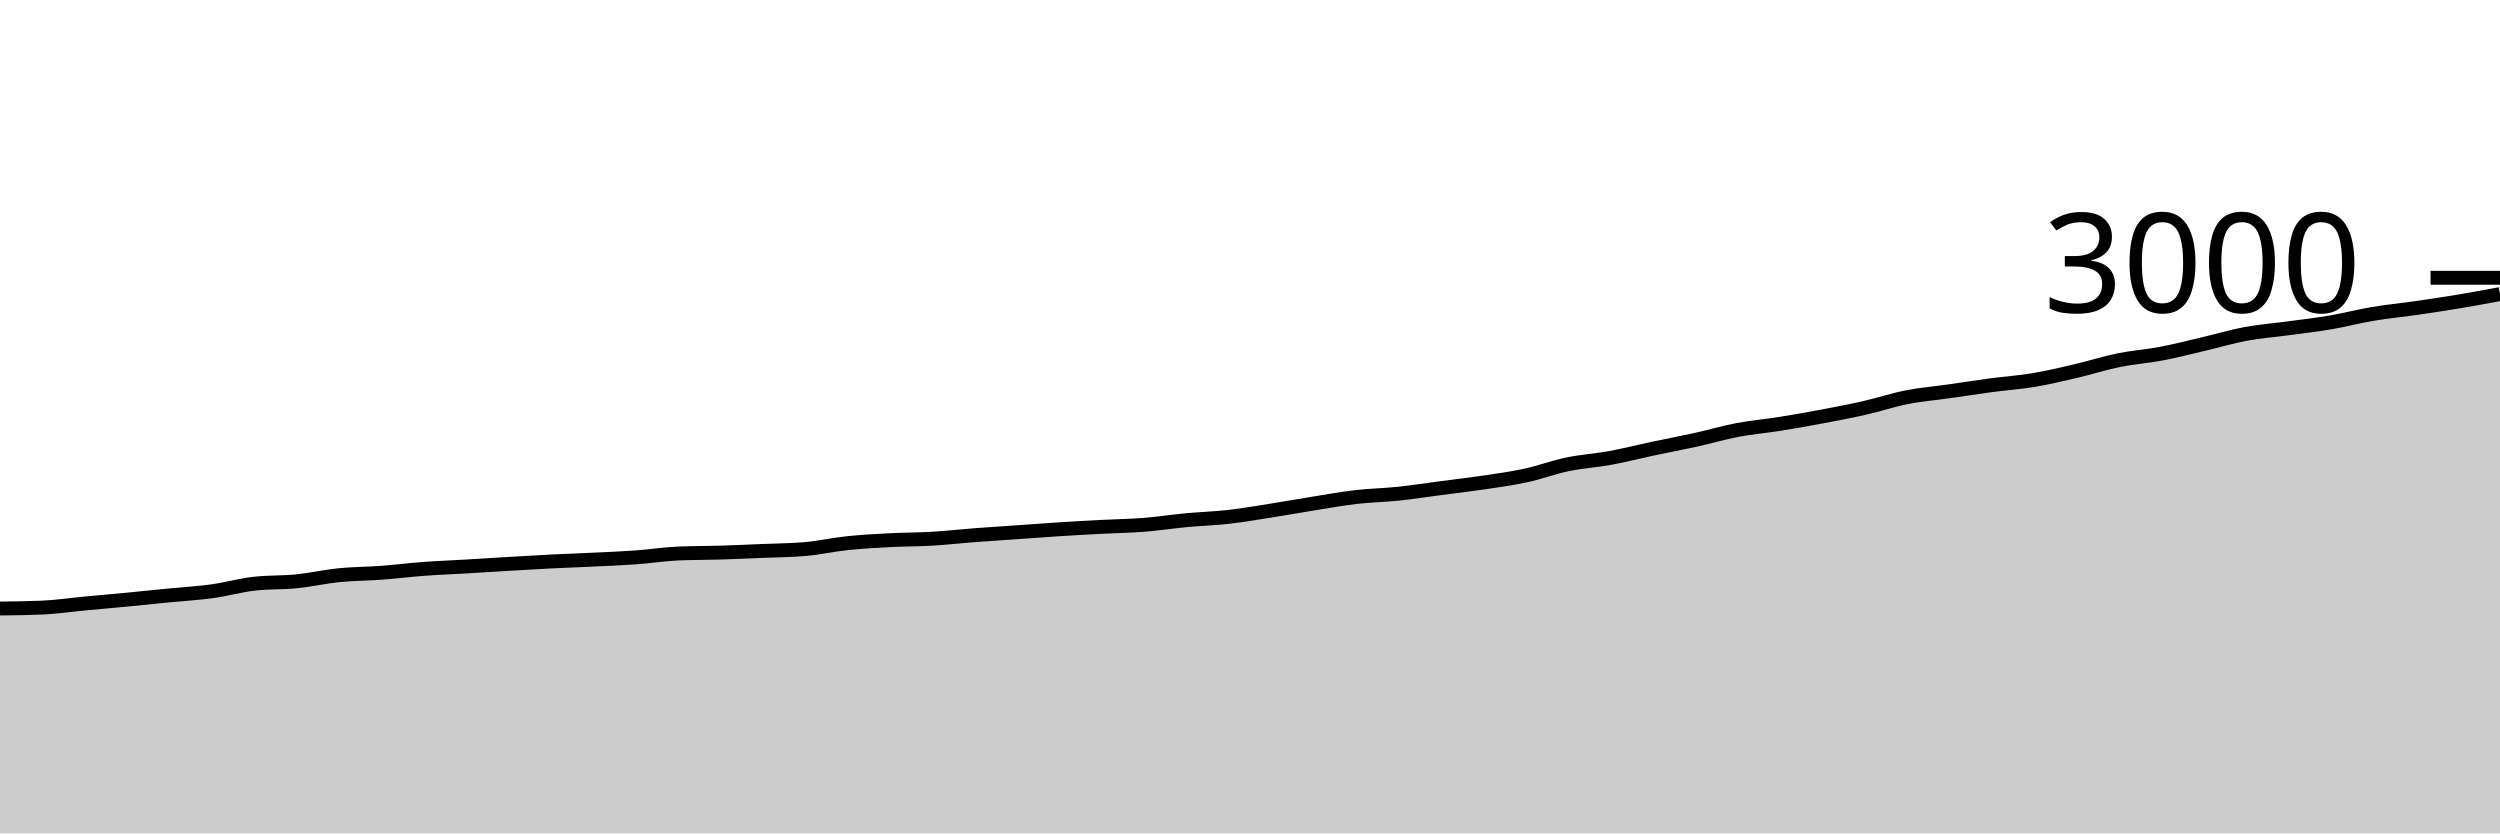
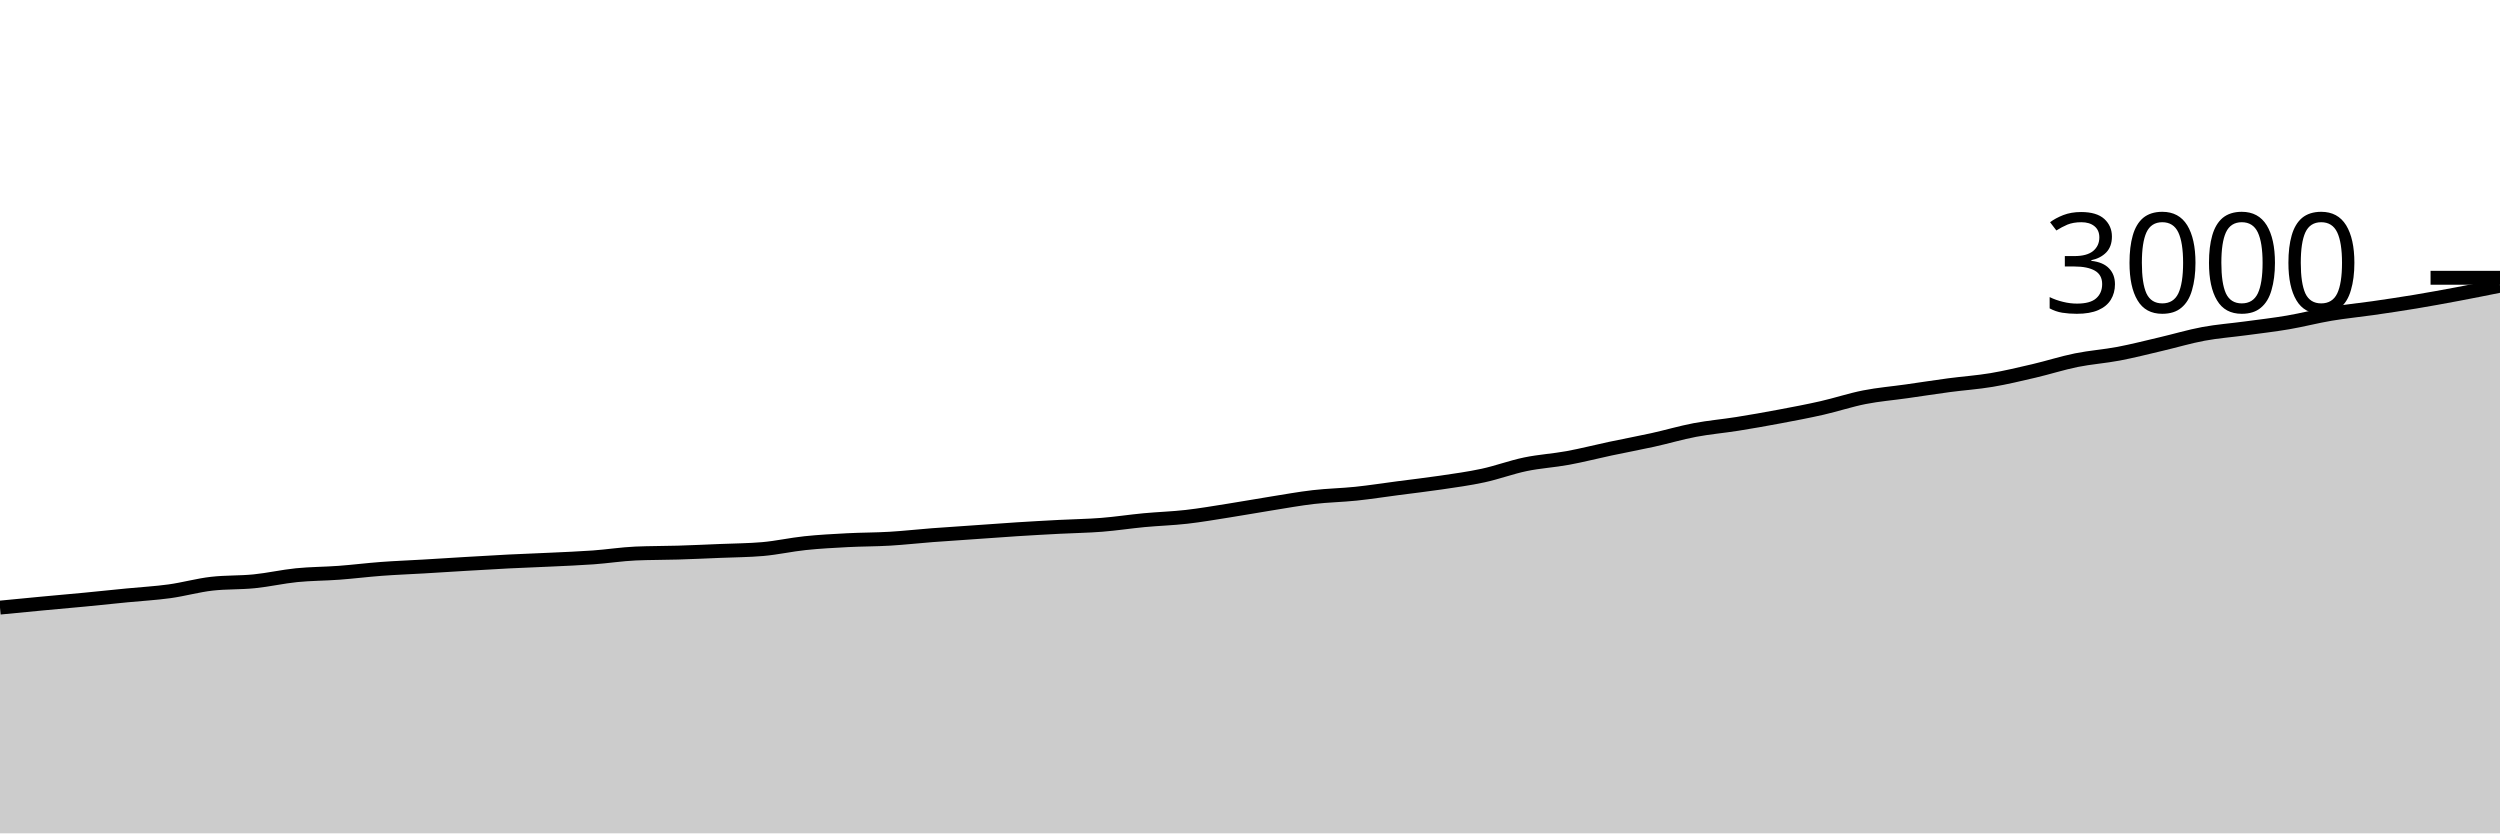
<svg xmlns="http://www.w3.org/2000/svg" viewBox="0 0 180 60">
  <g transform="translate(0,20)">
-     <path class="area" fill="rgba(0, 0, 0, 0.2)" d="M0,23.813C1.017,23.802,2.034,23.791,3.051,23.747C4.068,23.702,5.085,23.549,6.102,23.453C7.119,23.358,8.136,23.271,9.153,23.173C10.169,23.076,11.186,22.967,12.203,22.867C13.22,22.767,14.237,22.713,15.254,22.573C16.271,22.433,17.288,22.142,18.305,22.027C19.322,21.911,20.339,21.956,21.356,21.853C22.373,21.751,23.39,21.516,24.407,21.413C25.424,21.311,26.441,21.316,27.458,21.24C28.475,21.164,29.492,21.036,30.508,20.96C31.525,20.884,32.542,20.847,33.559,20.787C34.576,20.727,35.593,20.66,36.61,20.6C37.627,20.54,38.644,20.478,39.661,20.427C40.678,20.376,41.695,20.342,42.712,20.293C43.729,20.244,44.746,20.207,45.763,20.133C46.78,20.06,47.797,19.898,48.814,19.853C49.831,19.809,50.847,19.818,51.864,19.787C52.881,19.756,53.898,19.709,54.915,19.667C55.932,19.624,56.949,19.622,57.966,19.533C58.983,19.444,60,19.213,61.017,19.107C62.034,19,63.051,18.947,64.068,18.893C65.085,18.84,66.102,18.847,67.119,18.787C68.136,18.727,69.153,18.611,70.169,18.533C71.186,18.456,72.203,18.391,73.22,18.32C74.237,18.249,75.254,18.171,76.271,18.107C77.288,18.042,78.305,17.987,79.322,17.933C80.339,17.88,81.356,17.867,82.373,17.787C83.39,17.707,84.407,17.549,85.424,17.453C86.441,17.358,87.458,17.329,88.475,17.213C89.492,17.098,90.508,16.92,91.525,16.76C92.542,16.6,93.559,16.416,94.576,16.253C95.593,16.091,96.61,15.904,97.627,15.787C98.644,15.669,99.661,15.653,100.678,15.547C101.695,15.44,102.712,15.28,103.729,15.147C104.746,15.013,105.763,14.898,106.78,14.747C107.797,14.596,108.814,14.46,109.831,14.24C110.847,14.02,111.864,13.638,112.881,13.427C113.898,13.216,114.915,13.16,115.932,12.973C116.949,12.787,117.966,12.522,118.983,12.307C120,12.091,121.017,11.904,122.034,11.68C123.051,11.456,124.068,11.153,125.085,10.96C126.102,10.767,127.119,10.682,128.136,10.52C129.153,10.358,130.169,10.178,131.186,9.987C132.203,9.796,133.22,9.604,134.237,9.373C135.254,9.142,136.271,8.8,137.288,8.6C138.305,8.4,139.322,8.318,140.339,8.173C141.356,8.029,142.373,7.869,143.39,7.733C144.407,7.598,145.424,7.531,146.441,7.36C147.458,7.189,148.475,6.944,149.492,6.707C150.508,6.469,151.525,6.14,152.542,5.933C153.559,5.727,154.576,5.66,155.593,5.467C156.61,5.273,157.627,5.011,158.644,4.773C159.661,4.536,160.678,4.229,161.695,4.04C162.712,3.851,163.729,3.778,164.746,3.64C165.763,3.502,166.78,3.387,167.797,3.213C168.814,3.04,169.831,2.771,170.847,2.6C171.864,2.429,172.881,2.333,173.898,2.187C174.915,2.04,175.932,1.889,176.949,1.72C177.966,1.551,178.983,1.362,180,1.173L180,40C178.983,40,177.966,40,176.949,40C175.932,40,174.915,40,173.898,40C172.881,40,171.864,40,170.847,40C169.831,40,168.814,40,167.797,40C166.78,40,165.763,40,164.746,40C163.729,40,162.712,40,161.695,40C160.678,40,159.661,40,158.644,40C157.627,40,156.61,40,155.593,40C154.576,40,153.559,40,152.542,40C151.525,40,150.508,40,149.492,40C148.475,40,147.458,40,146.441,40C145.424,40,144.407,40,143.39,40C142.373,40,141.356,40,140.339,40C139.322,40,138.305,40,137.288,40C136.271,40,135.254,40,134.237,40C133.22,40,132.203,40,131.186,40C130.169,40,129.153,40,128.136,40C127.119,40,126.102,40,125.085,40C124.068,40,123.051,40,122.034,40C121.017,40,120,40,118.983,40C117.966,40,116.949,40,115.932,40C114.915,40,113.898,40,112.881,40C111.864,40,110.847,40,109.831,40C108.814,40,107.797,40,106.78,40C105.763,40,104.746,40,103.729,40C102.712,40,101.695,40,100.678,40C99.661,40,98.644,40,97.627,40C96.61,40,95.593,40,94.576,40C93.559,40,92.542,40,91.525,40C90.508,40,89.492,40,88.475,40C87.458,40,86.441,40,85.424,40C84.407,40,83.39,40,82.373,40C81.356,40,80.339,40,79.322,40C78.305,40,77.288,40,76.271,40C75.254,40,74.237,40,73.22,40C72.203,40,71.186,40,70.169,40C69.153,40,68.136,40,67.119,40C66.102,40,65.085,40,64.068,40C63.051,40,62.034,40,61.017,40C60,40,58.983,40,57.966,40C56.949,40,55.932,40,54.915,40C53.898,40,52.881,40,51.864,40C50.847,40,49.831,40,48.814,40C47.797,40,46.78,40,45.763,40C44.746,40,43.729,40,42.712,40C41.695,40,40.678,40,39.661,40C38.644,40,37.627,40,36.61,40C35.593,40,34.576,40,33.559,40C32.542,40,31.525,40,30.508,40C29.492,40,28.475,40,27.458,40C26.441,40,25.424,40,24.407,40C23.39,40,22.373,40,21.356,40C20.339,40,19.322,40,18.305,40C17.288,40,16.271,40,15.254,40C14.237,40,13.22,40,12.203,40C11.186,40,10.169,40,9.153,40C8.136,40,7.119,40,6.102,40C5.085,40,4.068,40,3.051,40C2.034,40,1.017,40,0,40Z" />
-     <path class="line" stroke="black" fill="none" d="M0,23.813C1.017,23.802,2.034,23.791,3.051,23.747C4.068,23.702,5.085,23.549,6.102,23.453C7.119,23.358,8.136,23.271,9.153,23.173C10.169,23.076,11.186,22.967,12.203,22.867C13.22,22.767,14.237,22.713,15.254,22.573C16.271,22.433,17.288,22.142,18.305,22.027C19.322,21.911,20.339,21.956,21.356,21.853C22.373,21.751,23.39,21.516,24.407,21.413C25.424,21.311,26.441,21.316,27.458,21.24C28.475,21.164,29.492,21.036,30.508,20.96C31.525,20.884,32.542,20.847,33.559,20.787C34.576,20.727,35.593,20.66,36.61,20.6C37.627,20.54,38.644,20.478,39.661,20.427C40.678,20.376,41.695,20.342,42.712,20.293C43.729,20.244,44.746,20.207,45.763,20.133C46.78,20.06,47.797,19.898,48.814,19.853C49.831,19.809,50.847,19.818,51.864,19.787C52.881,19.756,53.898,19.709,54.915,19.667C55.932,19.624,56.949,19.622,57.966,19.533C58.983,19.444,60,19.213,61.017,19.107C62.034,19,63.051,18.947,64.068,18.893C65.085,18.84,66.102,18.847,67.119,18.787C68.136,18.727,69.153,18.611,70.169,18.533C71.186,18.456,72.203,18.391,73.22,18.32C74.237,18.249,75.254,18.171,76.271,18.107C77.288,18.042,78.305,17.987,79.322,17.933C80.339,17.88,81.356,17.867,82.373,17.787C83.39,17.707,84.407,17.549,85.424,17.453C86.441,17.358,87.458,17.329,88.475,17.213C89.492,17.098,90.508,16.92,91.525,16.76C92.542,16.6,93.559,16.416,94.576,16.253C95.593,16.091,96.61,15.904,97.627,15.787C98.644,15.669,99.661,15.653,100.678,15.547C101.695,15.44,102.712,15.28,103.729,15.147C104.746,15.013,105.763,14.898,106.78,14.747C107.797,14.596,108.814,14.46,109.831,14.24C110.847,14.02,111.864,13.638,112.881,13.427C113.898,13.216,114.915,13.16,115.932,12.973C116.949,12.787,117.966,12.522,118.983,12.307C120,12.091,121.017,11.904,122.034,11.68C123.051,11.456,124.068,11.153,125.085,10.96C126.102,10.767,127.119,10.682,128.136,10.52C129.153,10.358,130.169,10.178,131.186,9.987C132.203,9.796,133.22,9.604,134.237,9.373C135.254,9.142,136.271,8.8,137.288,8.6C138.305,8.4,139.322,8.318,140.339,8.173C141.356,8.029,142.373,7.869,143.39,7.733C144.407,7.598,145.424,7.531,146.441,7.36C147.458,7.189,148.475,6.944,149.492,6.707C150.508,6.469,151.525,6.14,152.542,5.933C153.559,5.727,154.576,5.66,155.593,5.467C156.61,5.273,157.627,5.011,158.644,4.773C159.661,4.536,160.678,4.229,161.695,4.04C162.712,3.851,163.729,3.778,164.746,3.64C165.763,3.502,166.78,3.387,167.797,3.213C168.814,3.04,169.831,2.771,170.847,2.6C171.864,2.429,172.881,2.333,173.898,2.187C174.915,2.04,175.932,1.889,176.949,1.72C177.966,1.551,178.983,1.362,180,1.173" />
+     <path class="area" fill="rgba(0, 0, 0, 0.2)" d="M0,23.747C1.017,23.648,2.034,23.549,3.051,23.453C4.068,23.358,5.085,23.271,6.102,23.173C7.119,23.076,8.136,22.967,9.153,22.867C10.169,22.767,11.186,22.713,12.203,22.573C13.22,22.433,14.237,22.142,15.254,22.027C16.271,21.911,17.288,21.956,18.305,21.853C19.322,21.751,20.339,21.516,21.356,21.413C22.373,21.311,23.39,21.316,24.407,21.24C25.424,21.164,26.441,21.036,27.458,20.96C28.475,20.884,29.492,20.847,30.508,20.787C31.525,20.727,32.542,20.66,33.559,20.6C34.576,20.54,35.593,20.478,36.61,20.427C37.627,20.376,38.644,20.342,39.661,20.293C40.678,20.244,41.695,20.207,42.712,20.133C43.729,20.06,44.746,19.898,45.763,19.853C46.78,19.809,47.797,19.818,48.814,19.787C49.831,19.756,50.847,19.709,51.864,19.667C52.881,19.624,53.898,19.622,54.915,19.533C55.932,19.444,56.949,19.213,57.966,19.107C58.983,19,60,18.947,61.017,18.893C62.034,18.84,63.051,18.847,64.068,18.787C65.085,18.727,66.102,18.611,67.119,18.533C68.136,18.456,69.153,18.391,70.169,18.32C71.186,18.249,72.203,18.171,73.22,18.107C74.237,18.042,75.254,17.987,76.271,17.933C77.288,17.88,78.305,17.867,79.322,17.787C80.339,17.707,81.356,17.549,82.373,17.453C83.39,17.358,84.407,17.329,85.424,17.213C86.441,17.098,87.458,16.92,88.475,16.76C89.492,16.6,90.508,16.416,91.525,16.253C92.542,16.091,93.559,15.904,94.576,15.787C95.593,15.669,96.61,15.653,97.627,15.547C98.644,15.44,99.661,15.28,100.678,15.147C101.695,15.013,102.712,14.898,103.729,14.747C104.746,14.596,105.763,14.46,106.78,14.24C107.797,14.02,108.814,13.638,109.831,13.427C110.847,13.216,111.864,13.16,112.881,12.973C113.898,12.787,114.915,12.522,115.932,12.307C116.949,12.091,117.966,11.904,118.983,11.68C120,11.456,121.017,11.153,122.034,10.96C123.051,10.767,124.068,10.682,125.085,10.52C126.102,10.358,127.119,10.178,128.136,9.987C129.153,9.796,130.169,9.604,131.186,9.373C132.203,9.142,133.22,8.8,134.237,8.6C135.254,8.4,136.271,8.318,137.288,8.173C138.305,8.029,139.322,7.869,140.339,7.733C141.356,7.598,142.373,7.531,143.39,7.36C144.407,7.189,145.424,6.944,146.441,6.707C147.458,6.469,148.475,6.14,149.492,5.933C150.508,5.727,151.525,5.66,152.542,5.467C153.559,5.273,154.576,5.011,155.593,4.773C156.61,4.536,157.627,4.229,158.644,4.04C159.661,3.851,160.678,3.778,161.695,3.64C162.712,3.502,163.729,3.387,164.746,3.213C165.763,3.04,166.78,2.771,167.797,2.6C168.814,2.429,169.831,2.333,170.847,2.187C171.864,2.04,172.881,1.889,173.898,1.72C174.915,1.551,175.932,1.364,176.949,1.173C177.966,0.982,178.983,0.778,180,0.573L180,40C178.983,40,177.966,40,176.949,40C175.932,40,174.915,40,173.898,40C172.881,40,171.864,40,170.847,40C169.831,40,168.814,40,167.797,40C166.78,40,165.763,40,164.746,40C163.729,40,162.712,40,161.695,40C160.678,40,159.661,40,158.644,40C157.627,40,156.61,40,155.593,40C154.576,40,153.559,40,152.542,40C151.525,40,150.508,40,149.492,40C148.475,40,147.458,40,146.441,40C145.424,40,144.407,40,143.39,40C142.373,40,141.356,40,140.339,40C139.322,40,138.305,40,137.288,40C136.271,40,135.254,40,134.237,40C133.22,40,132.203,40,131.186,40C130.169,40,129.153,40,128.136,40C127.119,40,126.102,40,125.085,40C124.068,40,123.051,40,122.034,40C121.017,40,120,40,118.983,40C117.966,40,116.949,40,115.932,40C114.915,40,113.898,40,112.881,40C111.864,40,110.847,40,109.831,40C108.814,40,107.797,40,106.78,40C105.763,40,104.746,40,103.729,40C102.712,40,101.695,40,100.678,40C99.661,40,98.644,40,97.627,40C96.61,40,95.593,40,94.576,40C93.559,40,92.542,40,91.525,40C90.508,40,89.492,40,88.475,40C87.458,40,86.441,40,85.424,40C84.407,40,83.39,40,82.373,40C81.356,40,80.339,40,79.322,40C78.305,40,77.288,40,76.271,40C75.254,40,74.237,40,73.22,40C72.203,40,71.186,40,70.169,40C69.153,40,68.136,40,67.119,40C66.102,40,65.085,40,64.068,40C63.051,40,62.034,40,61.017,40C60,40,58.983,40,57.966,40C56.949,40,55.932,40,54.915,40C53.898,40,52.881,40,51.864,40C50.847,40,49.831,40,48.814,40C47.797,40,46.78,40,45.763,40C44.746,40,43.729,40,42.712,40C41.695,40,40.678,40,39.661,40C38.644,40,37.627,40,36.61,40C35.593,40,34.576,40,33.559,40C32.542,40,31.525,40,30.508,40C29.492,40,28.475,40,27.458,40C26.441,40,25.424,40,24.407,40C23.39,40,22.373,40,21.356,40C20.339,40,19.322,40,18.305,40C17.288,40,16.271,40,15.254,40C14.237,40,13.22,40,12.203,40C11.186,40,10.169,40,9.153,40C8.136,40,7.119,40,6.102,40C5.085,40,4.068,40,3.051,40C2.034,40,1.017,40,0,40Z" />
+     <path class="line" stroke="black" fill="none" d="M0,23.747C1.017,23.648,2.034,23.549,3.051,23.453C4.068,23.358,5.085,23.271,6.102,23.173C7.119,23.076,8.136,22.967,9.153,22.867C10.169,22.767,11.186,22.713,12.203,22.573C13.22,22.433,14.237,22.142,15.254,22.027C16.271,21.911,17.288,21.956,18.305,21.853C19.322,21.751,20.339,21.516,21.356,21.413C22.373,21.311,23.39,21.316,24.407,21.24C25.424,21.164,26.441,21.036,27.458,20.96C28.475,20.884,29.492,20.847,30.508,20.787C31.525,20.727,32.542,20.66,33.559,20.6C34.576,20.54,35.593,20.478,36.61,20.427C37.627,20.376,38.644,20.342,39.661,20.293C40.678,20.244,41.695,20.207,42.712,20.133C43.729,20.06,44.746,19.898,45.763,19.853C46.78,19.809,47.797,19.818,48.814,19.787C49.831,19.756,50.847,19.709,51.864,19.667C52.881,19.624,53.898,19.622,54.915,19.533C55.932,19.444,56.949,19.213,57.966,19.107C58.983,19,60,18.947,61.017,18.893C62.034,18.84,63.051,18.847,64.068,18.787C65.085,18.727,66.102,18.611,67.119,18.533C68.136,18.456,69.153,18.391,70.169,18.32C71.186,18.249,72.203,18.171,73.22,18.107C74.237,18.042,75.254,17.987,76.271,17.933C77.288,17.88,78.305,17.867,79.322,17.787C80.339,17.707,81.356,17.549,82.373,17.453C83.39,17.358,84.407,17.329,85.424,17.213C86.441,17.098,87.458,16.92,88.475,16.76C89.492,16.6,90.508,16.416,91.525,16.253C92.542,16.091,93.559,15.904,94.576,15.787C95.593,15.669,96.61,15.653,97.627,15.547C98.644,15.44,99.661,15.28,100.678,15.147C101.695,15.013,102.712,14.898,103.729,14.747C104.746,14.596,105.763,14.46,106.78,14.24C107.797,14.02,108.814,13.638,109.831,13.427C110.847,13.216,111.864,13.16,112.881,12.973C113.898,12.787,114.915,12.522,115.932,12.307C116.949,12.091,117.966,11.904,118.983,11.68C120,11.456,121.017,11.153,122.034,10.96C123.051,10.767,124.068,10.682,125.085,10.52C126.102,10.358,127.119,10.178,128.136,9.987C129.153,9.796,130.169,9.604,131.186,9.373C132.203,9.142,133.22,8.8,134.237,8.6C135.254,8.4,136.271,8.318,137.288,8.173C138.305,8.029,139.322,7.869,140.339,7.733C141.356,7.598,142.373,7.531,143.39,7.36C144.407,7.189,145.424,6.944,146.441,6.707C147.458,6.469,148.475,6.14,149.492,5.933C150.508,5.727,151.525,5.66,152.542,5.467C153.559,5.273,154.576,5.011,155.593,4.773C156.61,4.536,157.627,4.229,158.644,4.04C159.661,3.851,160.678,3.778,161.695,3.64C162.712,3.502,163.729,3.387,164.746,3.213C165.763,3.04,166.78,2.771,167.797,2.6C168.814,2.429,169.831,2.333,170.847,2.187C171.864,2.04,172.881,1.889,173.898,1.72C174.915,1.551,175.932,1.364,176.949,1.173C177.966,0.982,178.983,0.778,180,0.573" />
    <path class="axis-ceiling" stroke-width="1" stroke="black" fill="none" d="M175,0L180,0" />
    <text class="axis-ceiling-label" font-family="sans-serif" text-anchor="end" font-size="10px" x="170" y="2.5">3000</text>
  </g>
</svg>
